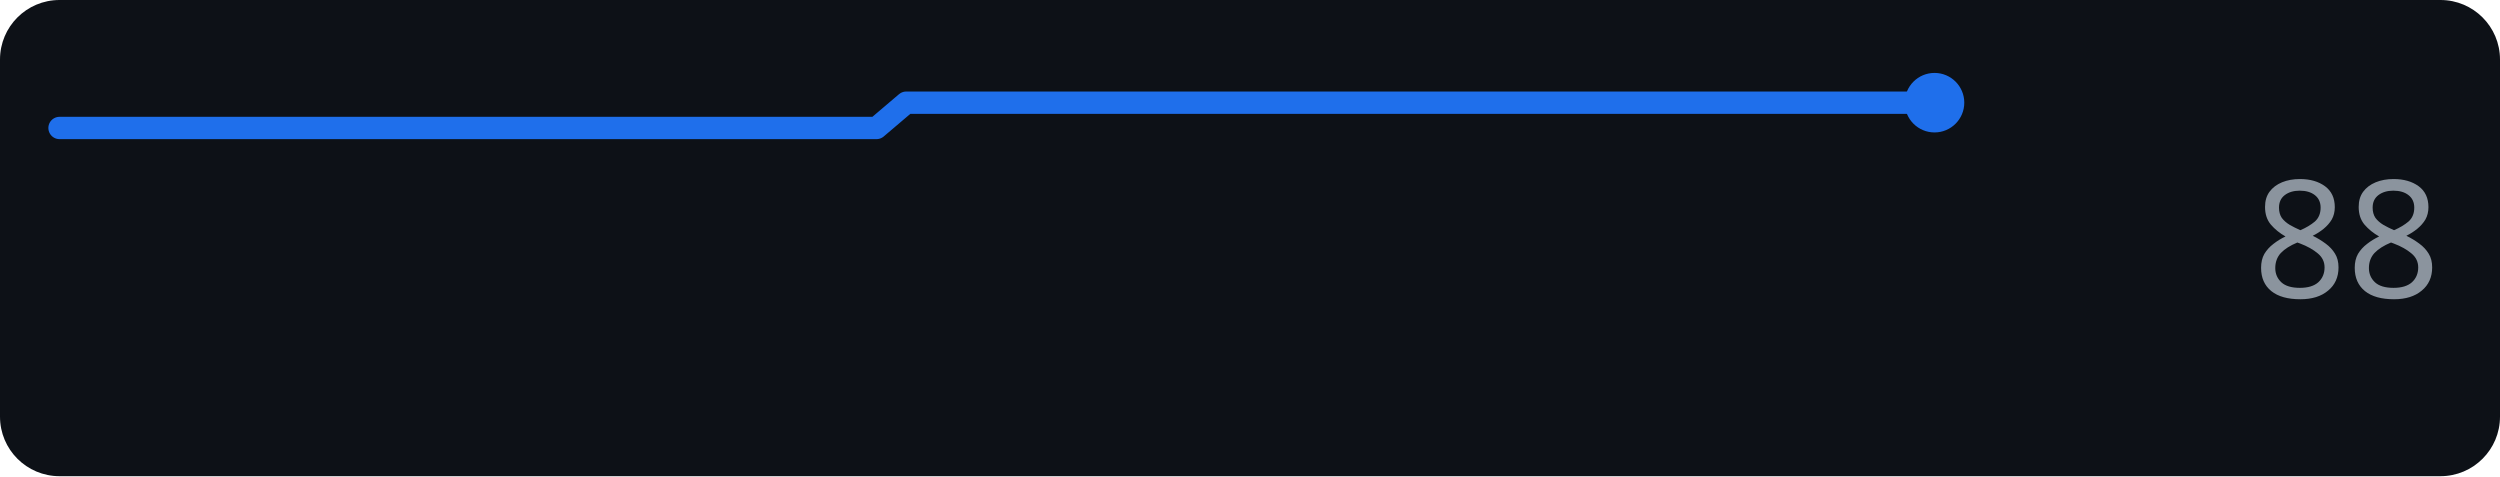
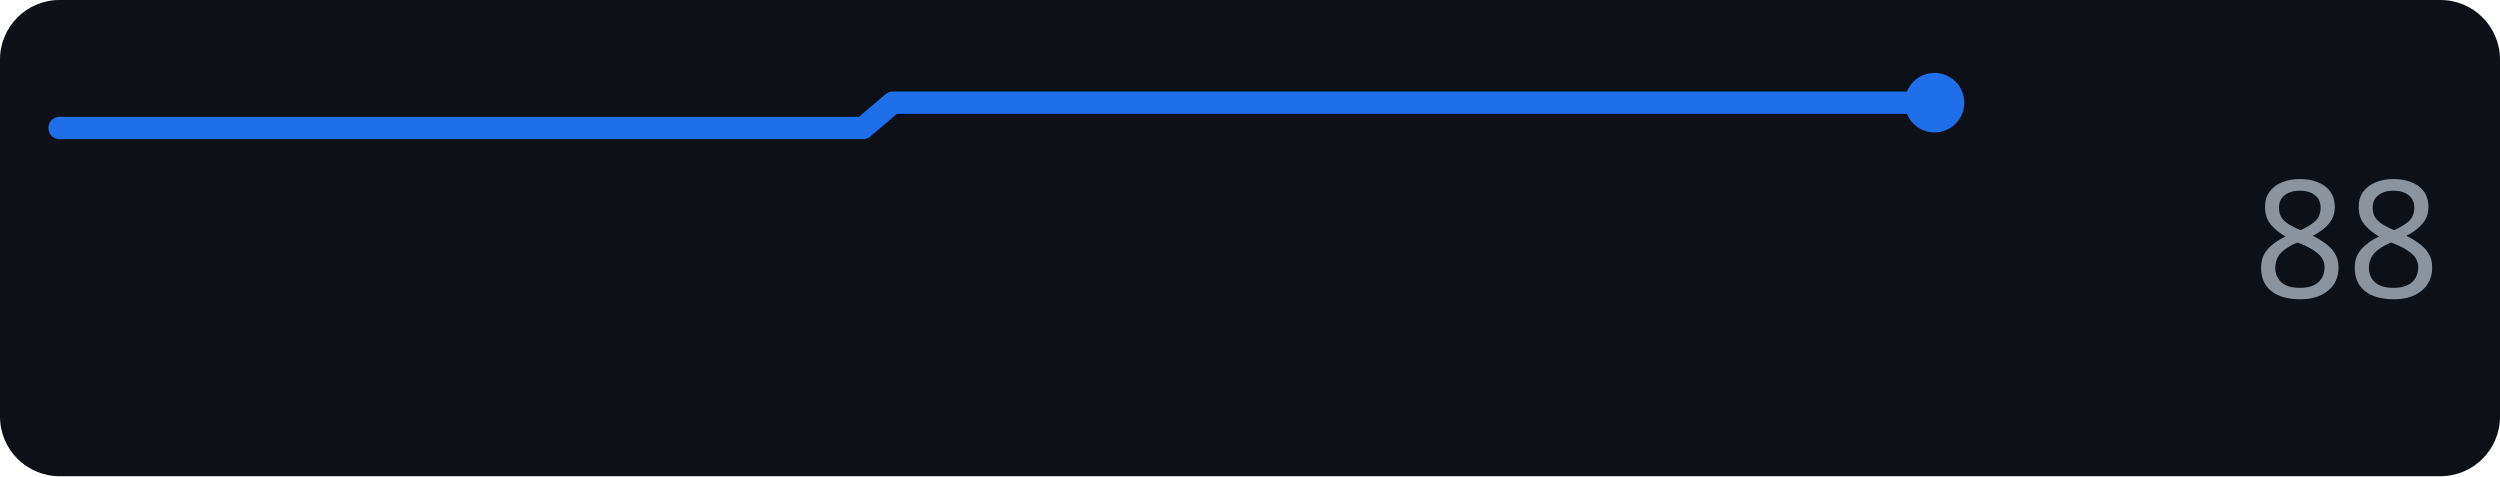
<svg xmlns="http://www.w3.org/2000/svg" width="168" height="32" role="img" aria-label="perplexity.ai score over time">
  <rect width="168" height="32" rx="4" fill="#0d1117" />
-   <polyline points="4.0,8.6 6.0,8.6 8.1,8.6 10.1,8.6 12.1,8.6 14.2,8.6 16.2,8.6 18.2,8.6 20.3,8.6 22.3,8.6 24.3,8.6 26.4,8.6 28.4,8.6 30.4,8.6 32.5,8.6 34.5,8.6 36.5,8.6 38.5,8.6 40.6,8.6 42.6,8.6 44.6,8.6 46.7,8.6 48.7,8.6 50.7,8.6 52.8,8.6 54.8,8.6 56.8,8.6 58.9,8.6 60.9,6.9 62.9,6.9 65.0,6.9 67.0,6.9 69.0,6.9 71.1,6.9 73.1,6.9 75.1,6.9 77.2,6.9 79.2,6.9 81.2,6.9 83.3,6.9 85.3,6.9 87.3,6.9 89.4,6.9 91.4,6.9 93.4,6.9 95.5,6.9 97.5,6.9 99.5,6.9 101.5,6.9 103.6,6.9 105.6,6.9 107.6,6.9 109.7,6.9 111.7,6.9 113.7,6.9 115.8,6.9 117.8,6.9 119.8,6.9 121.9,6.9 123.9,6.9 125.9,6.9 128.0,6.9 130.0,6.9" fill="none" stroke="#1f6feb" stroke-width="1.5" stroke-linejoin="round" stroke-linecap="round" />
+   <polyline points="4.0,8.6 6.0,8.6 8.0,8.6 10.0,8.6 12.0,8.6 14.0,8.6 16.0,8.6 18.0,8.6 20.0,8.6 22.0,8.6 24.0,8.6 26.0,8.6 28.0,8.6 30.0,8.6 32.0,8.6 34.0,8.6 36.0,8.6 38.0,8.6 40.0,8.6 42.0,8.6 44.0,8.6 46.0,8.6 48.0,8.6 50.0,8.6 52.0,8.6 54.0,8.6 56.0,8.6 58.0,8.6 60.0,6.9 62.0,6.9 64.0,6.9 66.0,6.9 68.0,6.9 70.0,6.9 72.0,6.9 74.0,6.9 76.0,6.9 78.0,6.9 80.0,6.9 82.0,6.9 84.0,6.9 86.0,6.9 88.0,6.9 90.0,6.9 92.0,6.9 94.0,6.9 96.0,6.9 98.0,6.9 100.0,6.9 102.0,6.9 104.0,6.9 106.0,6.9 108.0,6.9 110.0,6.9 112.0,6.9 114.0,6.9 116.0,6.9 118.0,6.9 120.0,6.9 122.0,6.9 124.0,6.9 126.0,6.9 128.0,6.9 130.0,6.9" fill="none" stroke="#1f6feb" stroke-width="1.5" stroke-linejoin="round" stroke-linecap="round" />
  <circle cx="130.0" cy="6.9" r="2" fill="#1f6feb" />
  <text x="164" y="20" text-anchor="end" font-family="Verdana,Geneva,sans-serif" font-size="11" fill="#8b949e">88</text>
</svg>
